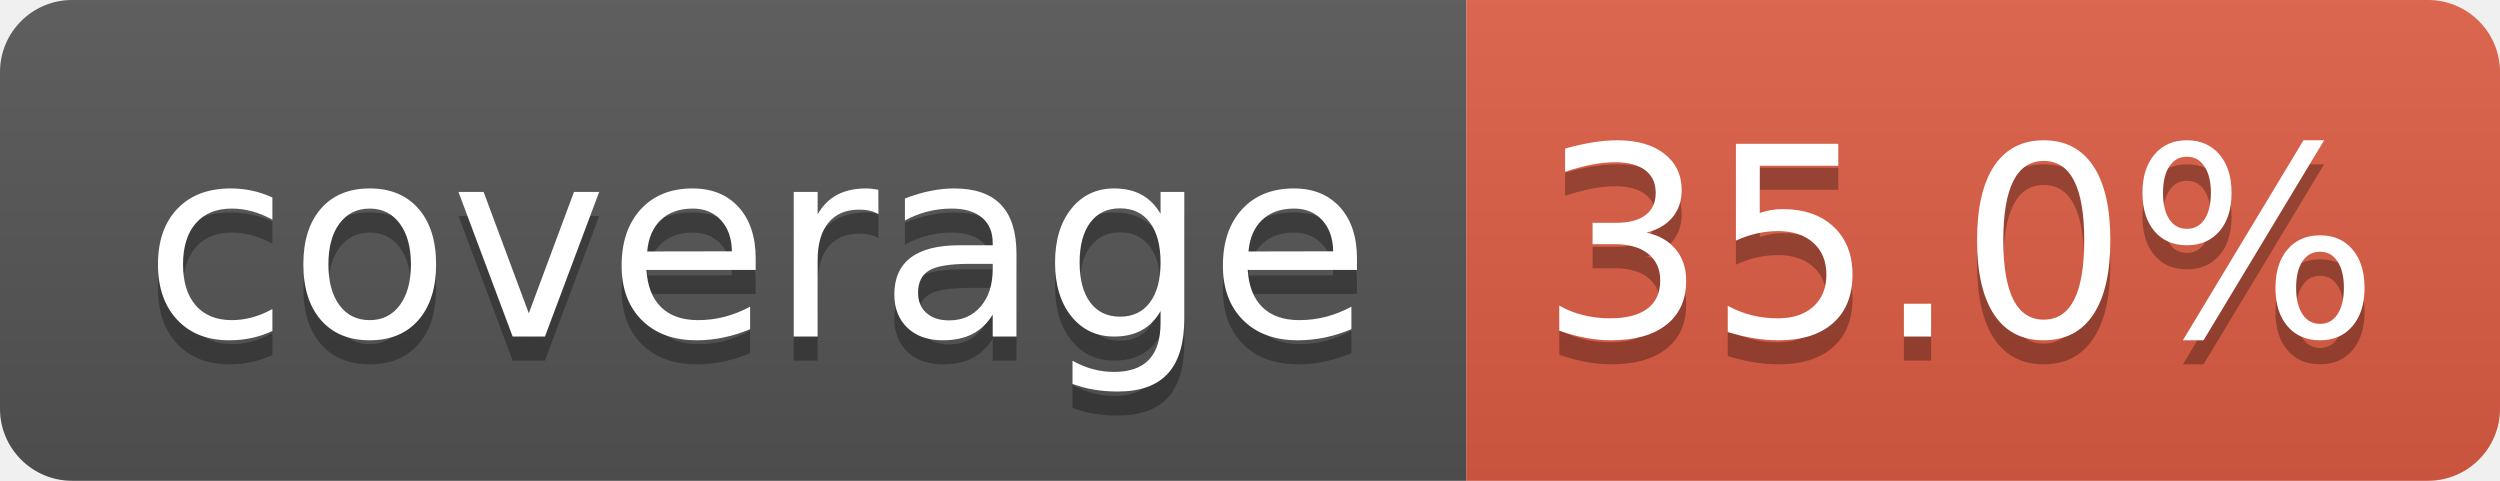
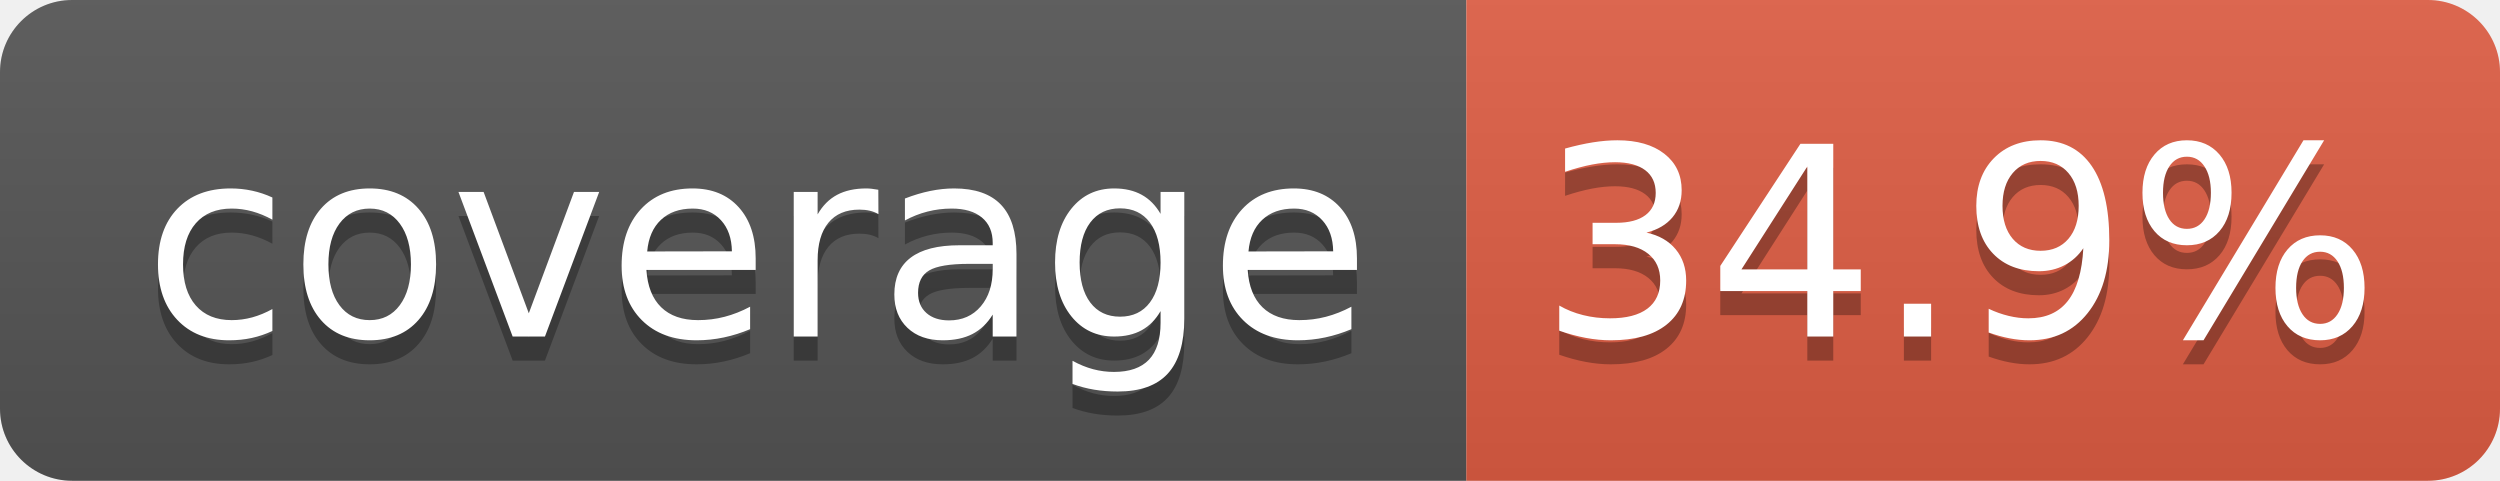
- <svg xmlns="http://www.w3.org/2000/svg" width="104" height="20" role="img" aria-label="coverage: 35.0%">
+ <svg xmlns="http://www.w3.org/2000/svg" width="104" height="20" role="img" aria-label="coverage: 34.9%">
  <linearGradient id="s" x2="0" y2="100%">
    <stop offset="0" stop-color="#bbb" stop-opacity=".1" />
    <stop offset="1" stop-opacity=".1" />
  </linearGradient>
  <clipPath id="r">
    <rect width="104" height="20" rx="3" fill="#fff" />
  </clipPath>
  <g clip-path="url(#r)">
    <rect width="61" height="20" fill="#555" />
    <rect x="61" width="43" height="20" fill="#e05d44" />
    <rect width="104" height="20" fill="url(#s)" />
  </g>
  <g fill="#fff" text-anchor="middle" font-family="Verdana,Geneva,DejaVu Sans,sans-serif" text-rendering="geometricPrecision" font-size="110">
    <text aria-hidden="true" x="315" y="150" fill="#010101" fill-opacity=".3" transform="scale(.1)" textLength="510">coverage</text>
    <text x="315" y="140" transform="scale(.1)" fill="#fff" textLength="510">coverage</text>
-     <text aria-hidden="true" x="815" y="150" fill="#010101" fill-opacity=".3" transform="scale(.1)" textLength="330">35.0%</text>
-     <text x="815" y="140" transform="scale(.1)" fill="#fff" textLength="330">35.0%</text>
+     <text aria-hidden="true" x="815" y="150" fill="#010101" fill-opacity=".3" transform="scale(.1)" textLength="330">34.9%</text>
+     <text x="815" y="140" transform="scale(.1)" fill="#fff" textLength="330">34.9%</text>
  </g>
</svg>
